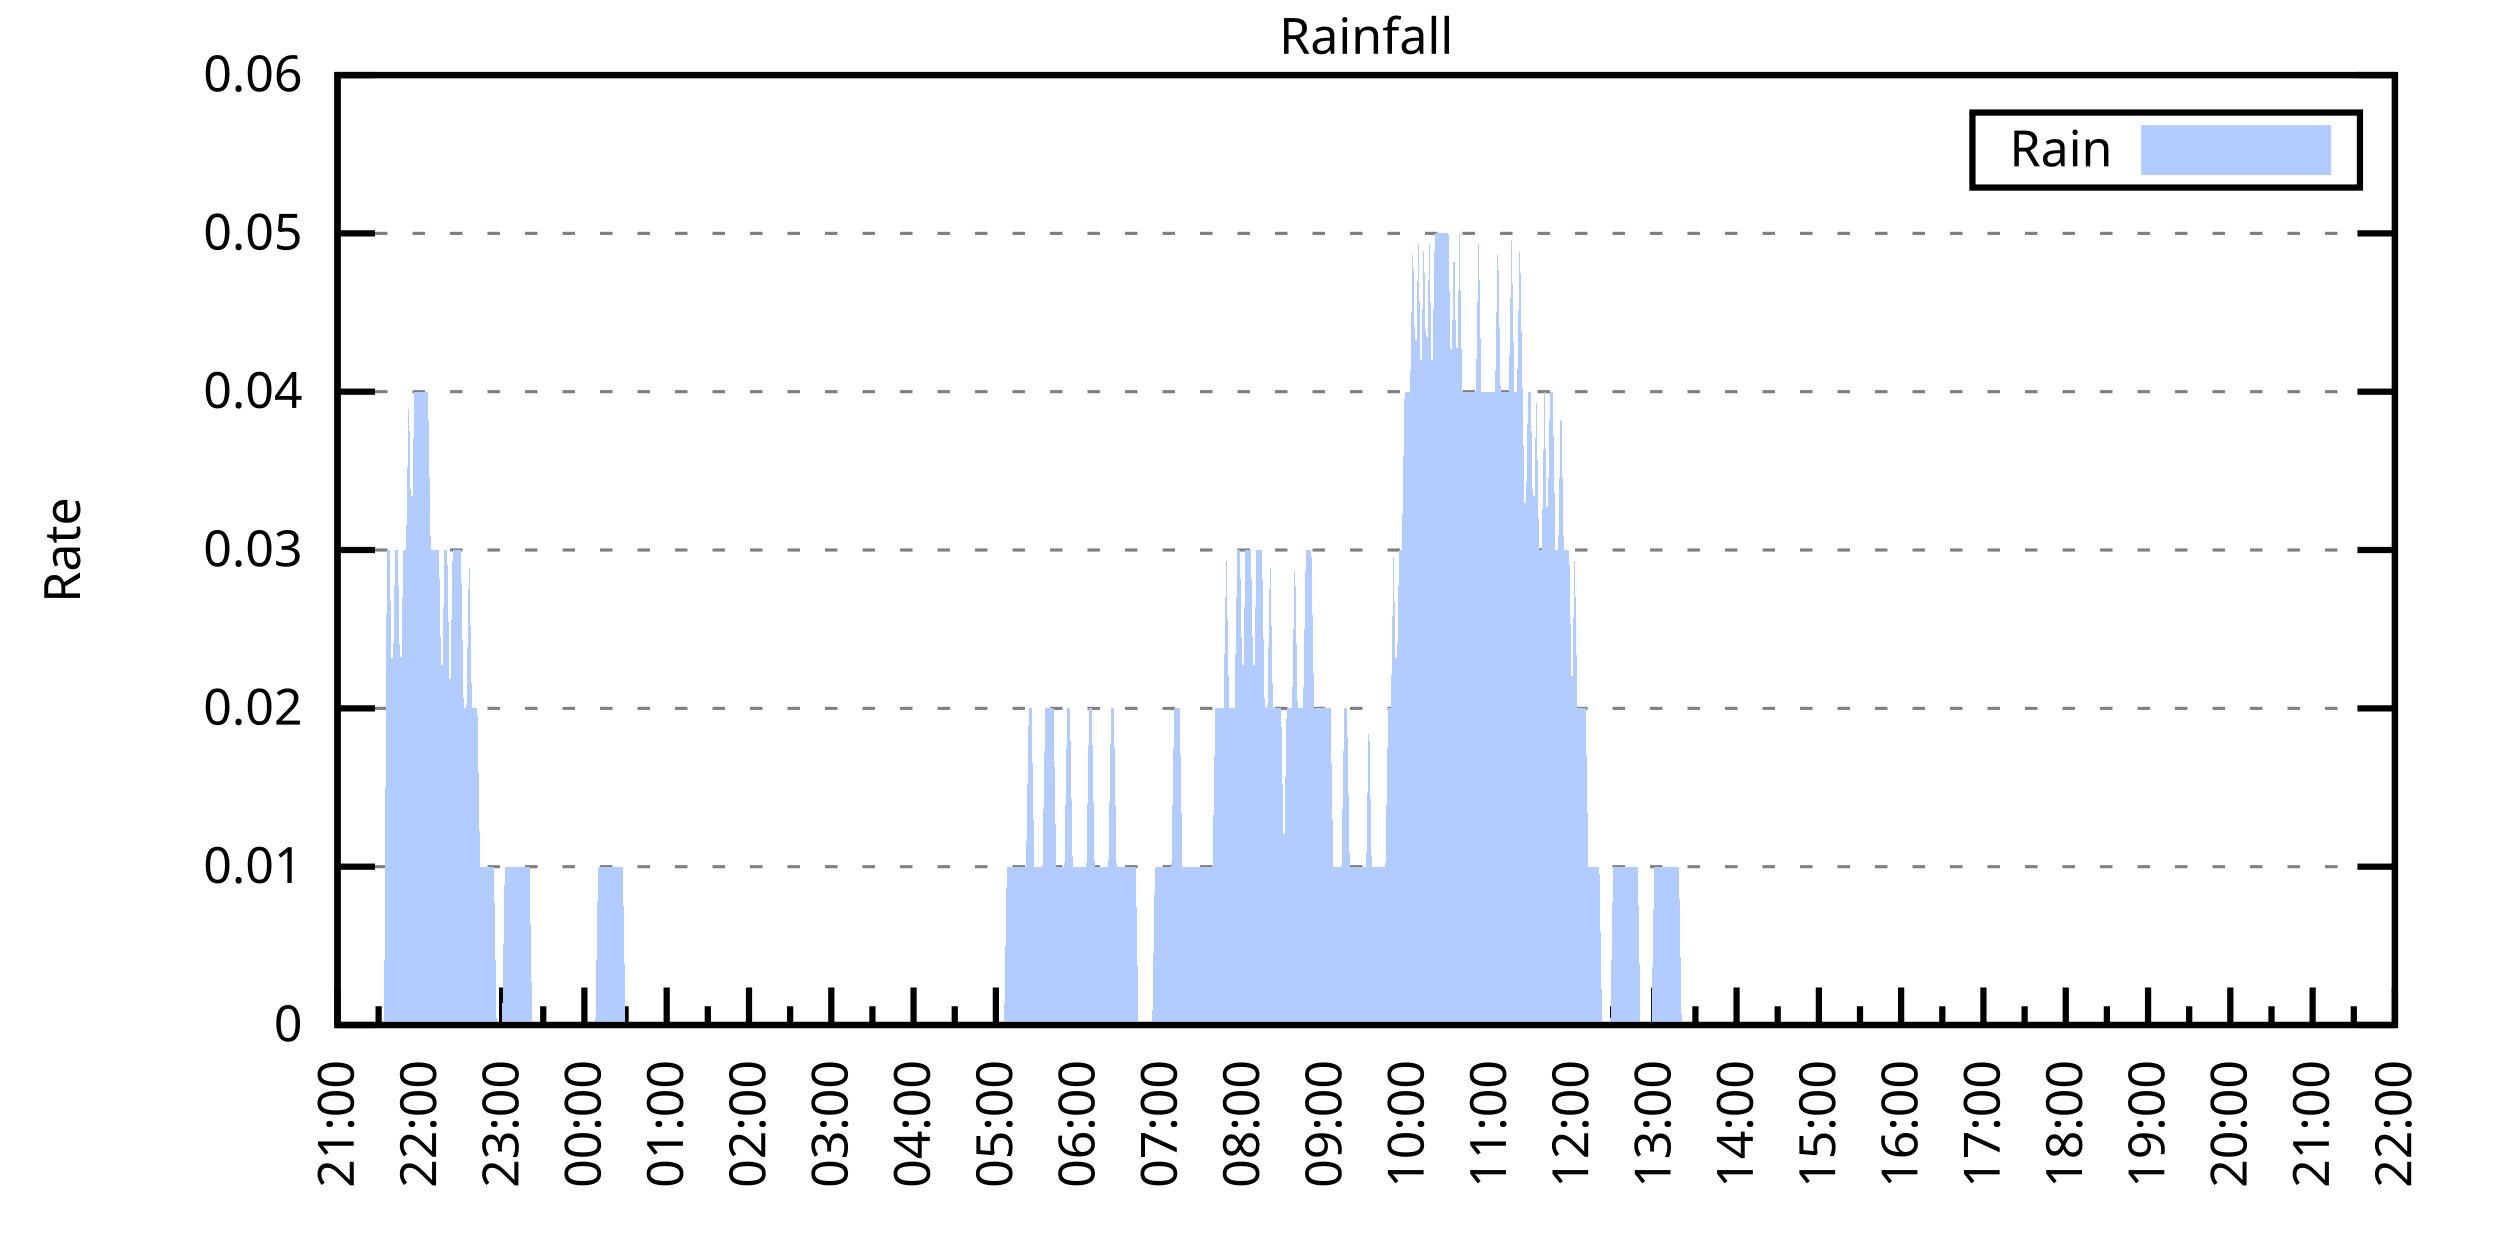
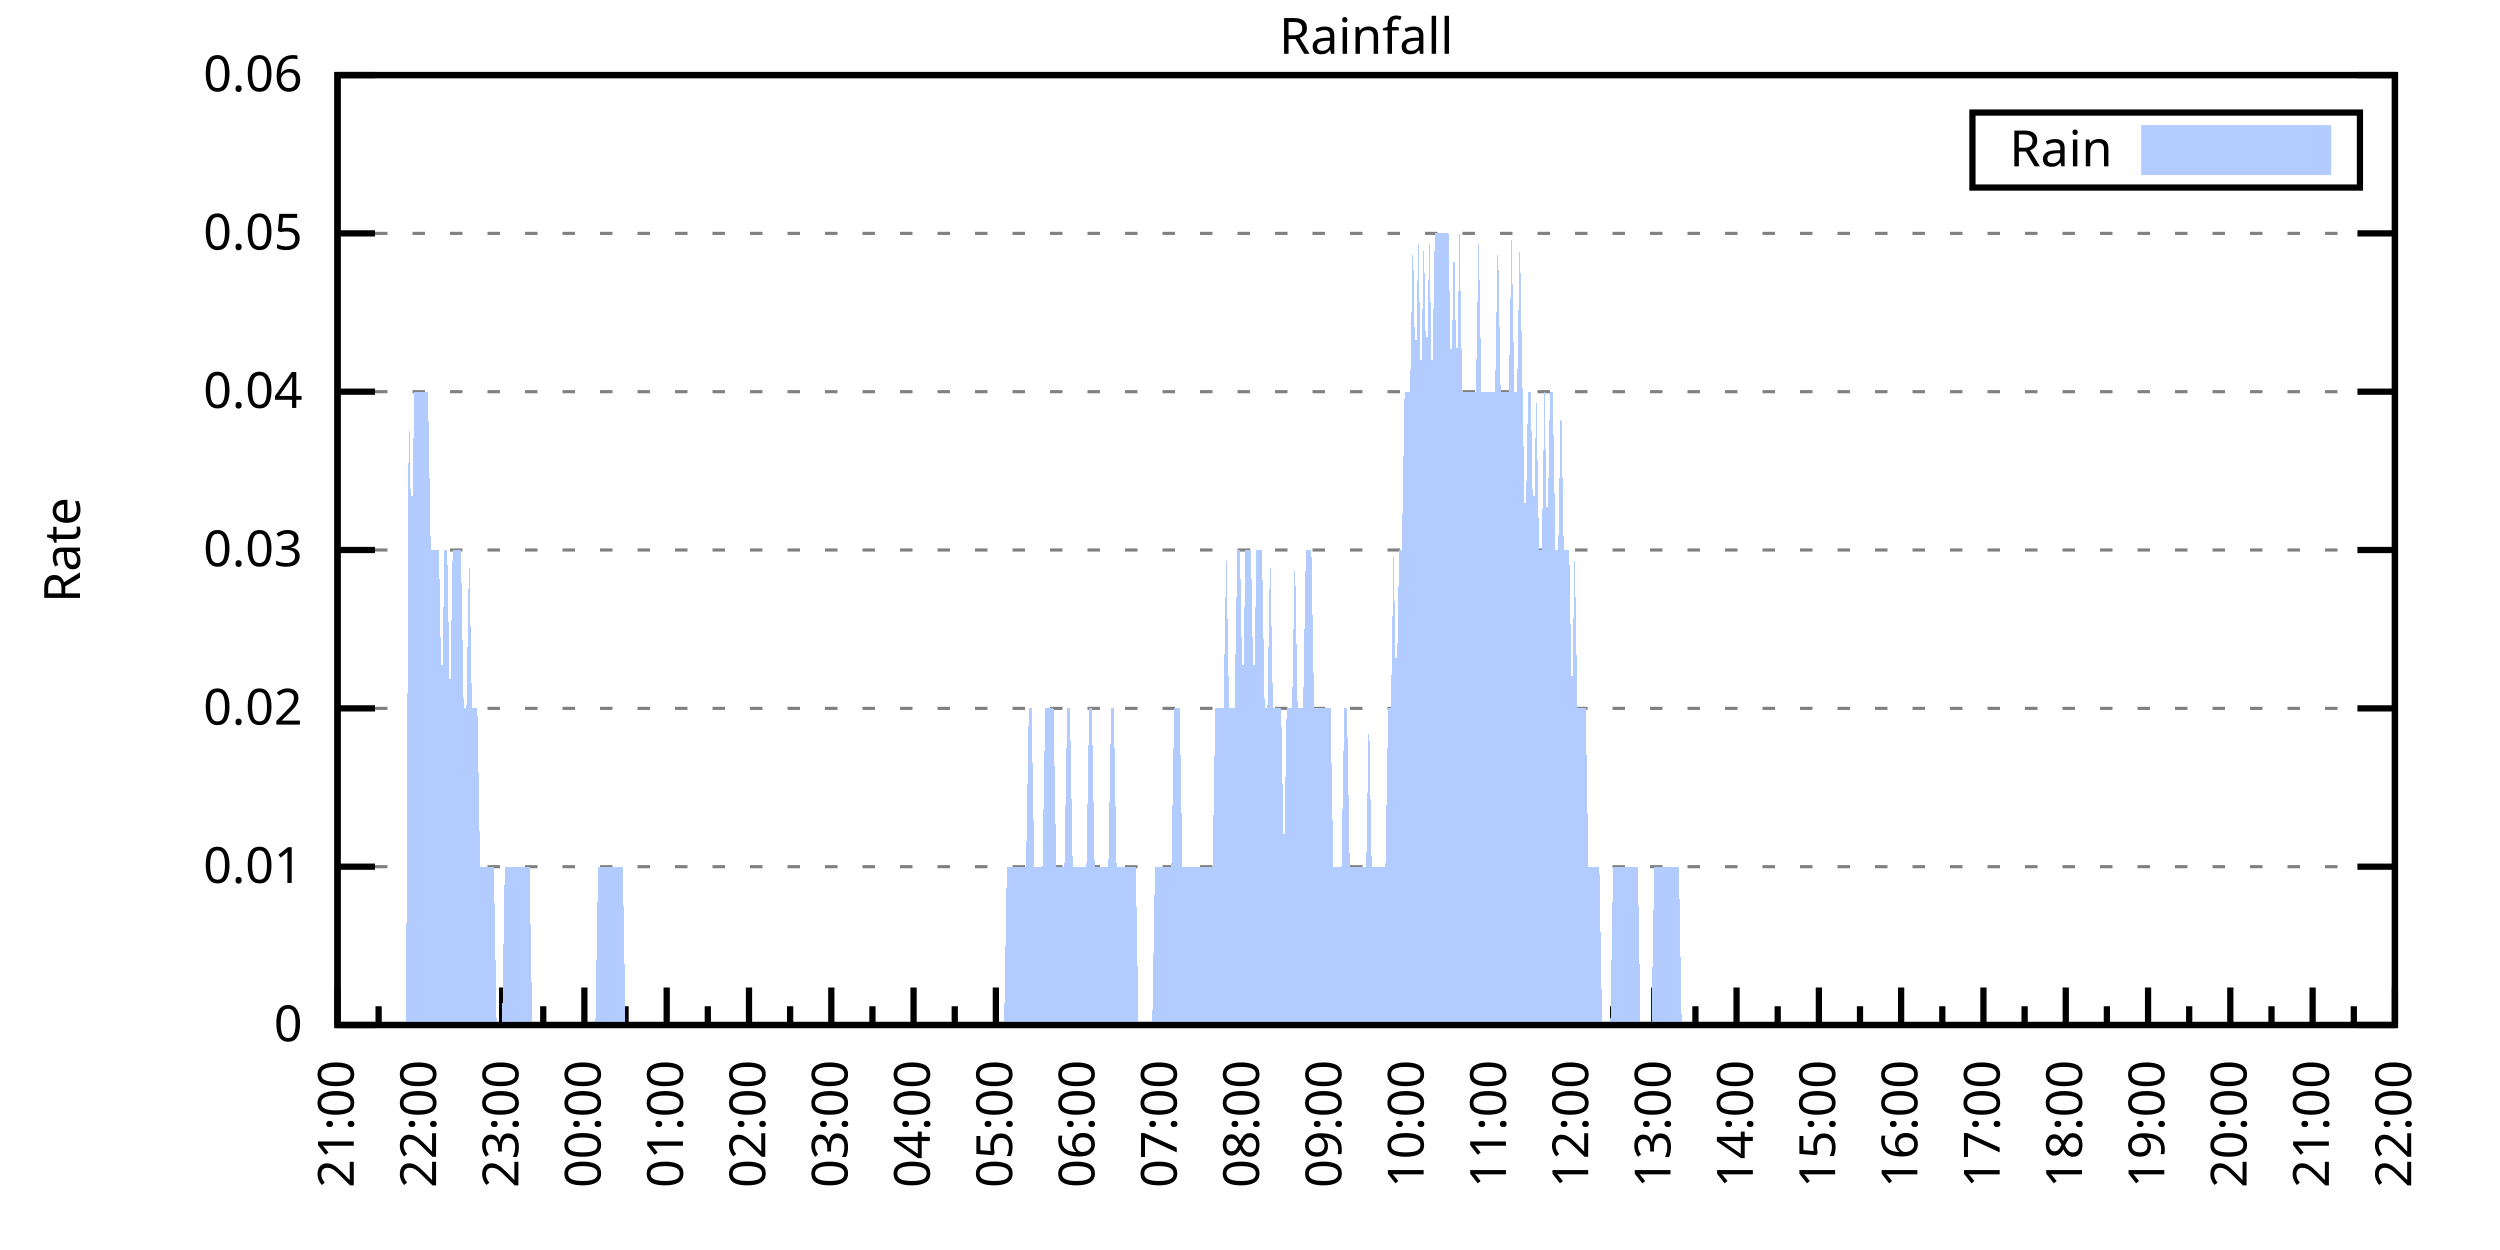
<svg xmlns="http://www.w3.org/2000/svg" xmlns:xlink="http://www.w3.org/1999/xlink" width="400" height="200" viewBox="0 0 400 200">
  <g id="gnuplot_canvas">
    <rect x="0" y="0" width="400" height="200" fill="none" />
    <defs>
      <circle id="gpDot" r="0.5" stroke-width="0.5" stroke="currentColor" />
      <path id="gpPt0" stroke-width="0.333" stroke="currentColor" d="M-1,0 h2 M0,-1 v2" />
      <path id="gpPt1" stroke-width="0.333" stroke="currentColor" d="M-1,-1 L1,1 M1,-1 L-1,1" />
      <path id="gpPt2" stroke-width="0.333" stroke="currentColor" d="M-1,0 L1,0 M0,-1 L0,1 M-1,-1 L1,1 M-1,1 L1,-1" />
      <rect id="gpPt3" stroke-width="0.333" stroke="currentColor" x="-1" y="-1" width="2" height="2" />
      <rect id="gpPt4" stroke-width="0.333" stroke="currentColor" fill="currentColor" x="-1" y="-1" width="2" height="2" />
      <circle id="gpPt5" stroke-width="0.333" stroke="currentColor" cx="0" cy="0" r="1" />
      <use xlink:href="#gpPt5" id="gpPt6" fill="currentColor" stroke="none" />
      <path id="gpPt7" stroke-width="0.333" stroke="currentColor" d="M0,-1.33 L-1.33,0.67 L1.33,0.67 z" />
      <use xlink:href="#gpPt7" id="gpPt8" fill="currentColor" stroke="none" />
      <use xlink:href="#gpPt7" id="gpPt9" stroke="currentColor" transform="rotate(180)" />
      <use xlink:href="#gpPt9" id="gpPt10" fill="currentColor" stroke="none" />
      <use xlink:href="#gpPt3" id="gpPt11" stroke="currentColor" transform="rotate(45)" />
      <use xlink:href="#gpPt11" id="gpPt12" fill="currentColor" stroke="none" />
      <path id="gpPt13" stroke-width="0.333" stroke="currentColor" d="M0,1.330 L1.265,0.411 L0.782,-1.067 L-0.782,-1.076 L-1.265,0.411 z" />
      <use xlink:href="#gpPt13" id="gpPt14" fill="currentColor" stroke="none" />
      <filter id="textbox" filterUnits="objectBoundingBox" x="0" y="0" height="1" width="1">
        <feFlood flood-color="white" flood-opacity="1" result="bgnd" />
        <feComposite in="SourceGraphic" in2="bgnd" operator="atop" />
      </filter>
      <filter id="greybox" filterUnits="objectBoundingBox" x="0" y="0" height="1" width="1">
        <feFlood flood-color="lightgrey" flood-opacity="1" result="grey" />
        <feComposite in="SourceGraphic" in2="grey" operator="atop" />
      </filter>
    </defs>
    <g fill="none" color="white" stroke="currentColor" stroke-width="1.00" stroke-linecap="butt" stroke-linejoin="miter">
</g>
    <g fill="none" color="black" stroke="currentColor" stroke-width="1.00" stroke-linecap="butt" stroke-linejoin="miter">
      <g stroke="none" shape-rendering="crispEdges">
        <polygon fill="rgb(255, 255, 255)" points="54.00,164.00 383.18,164.00 383.18,12.02 54.00,12.02 " />
      </g>
    </g>
    <g fill="none" color="black" stroke="currentColor" stroke-width="1.00" stroke-linecap="butt" stroke-linejoin="miter">
</g>
    <g fill="none" color="black" stroke="black" stroke-width="0.50" stroke-linecap="butt" stroke-linejoin="miter">
</g>
    <g fill="none" color="gray" stroke="currentColor" stroke-width="0.50" stroke-linecap="butt" stroke-linejoin="miter">
      <path stroke="gray" stroke-dasharray="2,4" class="gridline" d="M54.00,164.00 L383.19,164.00  " />
    </g>
    <g fill="none" color="gray" stroke="gray" stroke-width="1.00" stroke-linecap="butt" stroke-linejoin="miter">
</g>
    <g fill="none" color="black" stroke="currentColor" stroke-width="1.00" stroke-linecap="butt" stroke-linejoin="miter">
      <path stroke="black" d="M54.00,164.00 L60.00,164.00 M383.19,164.00 L377.19,164.00  " />
      <g transform="translate(48.40,166.60)" stroke="none" fill="black" font-family="Sans" font-size="8.00" text-anchor="end">
        <text>
          <tspan font-family="Sans"> 0</tspan>
        </text>
      </g>
    </g>
    <g fill="none" color="black" stroke="currentColor" stroke-width="1.00" stroke-linecap="butt" stroke-linejoin="miter">
</g>
    <g fill="none" color="black" stroke="black" stroke-width="0.50" stroke-linecap="butt" stroke-linejoin="miter">
</g>
    <g fill="none" color="gray" stroke="currentColor" stroke-width="0.50" stroke-linecap="butt" stroke-linejoin="miter">
      <path stroke="gray" stroke-dasharray="2,4" class="gridline" d="M54.00,138.67 L383.19,138.67  " />
    </g>
    <g fill="none" color="gray" stroke="gray" stroke-width="1.00" stroke-linecap="butt" stroke-linejoin="miter">
</g>
    <g fill="none" color="black" stroke="currentColor" stroke-width="1.00" stroke-linecap="butt" stroke-linejoin="miter">
      <path stroke="black" d="M54.00,138.67 L60.00,138.67 M383.19,138.67 L377.19,138.67  " />
      <g transform="translate(48.40,141.27)" stroke="none" fill="black" font-family="Sans" font-size="8.00" text-anchor="end">
        <text>
          <tspan font-family="Sans"> 0.01</tspan>
        </text>
      </g>
    </g>
    <g fill="none" color="black" stroke="currentColor" stroke-width="1.00" stroke-linecap="butt" stroke-linejoin="miter">
</g>
    <g fill="none" color="black" stroke="black" stroke-width="0.50" stroke-linecap="butt" stroke-linejoin="miter">
</g>
    <g fill="none" color="gray" stroke="currentColor" stroke-width="0.50" stroke-linecap="butt" stroke-linejoin="miter">
      <path stroke="gray" stroke-dasharray="2,4" class="gridline" d="M54.00,113.34 L383.19,113.34  " />
    </g>
    <g fill="none" color="gray" stroke="gray" stroke-width="1.00" stroke-linecap="butt" stroke-linejoin="miter">
</g>
    <g fill="none" color="black" stroke="currentColor" stroke-width="1.00" stroke-linecap="butt" stroke-linejoin="miter">
      <path stroke="black" d="M54.00,113.34 L60.00,113.34 M383.19,113.34 L377.19,113.34  " />
      <g transform="translate(48.40,115.94)" stroke="none" fill="black" font-family="Sans" font-size="8.00" text-anchor="end">
        <text>
          <tspan font-family="Sans"> 0.02</tspan>
        </text>
      </g>
    </g>
    <g fill="none" color="black" stroke="currentColor" stroke-width="1.00" stroke-linecap="butt" stroke-linejoin="miter">
</g>
    <g fill="none" color="black" stroke="black" stroke-width="0.50" stroke-linecap="butt" stroke-linejoin="miter">
</g>
    <g fill="none" color="gray" stroke="currentColor" stroke-width="0.50" stroke-linecap="butt" stroke-linejoin="miter">
      <path stroke="gray" stroke-dasharray="2,4" class="gridline" d="M54.00,88.00 L383.19,88.00  " />
    </g>
    <g fill="none" color="gray" stroke="gray" stroke-width="1.00" stroke-linecap="butt" stroke-linejoin="miter">
</g>
    <g fill="none" color="black" stroke="currentColor" stroke-width="1.00" stroke-linecap="butt" stroke-linejoin="miter">
      <path stroke="black" d="M54.00,88.00 L60.00,88.00 M383.19,88.00 L377.19,88.00  " />
      <g transform="translate(48.40,90.60)" stroke="none" fill="black" font-family="Sans" font-size="8.00" text-anchor="end">
        <text>
          <tspan font-family="Sans"> 0.03</tspan>
        </text>
      </g>
    </g>
    <g fill="none" color="black" stroke="currentColor" stroke-width="1.00" stroke-linecap="butt" stroke-linejoin="miter">
</g>
    <g fill="none" color="black" stroke="black" stroke-width="0.50" stroke-linecap="butt" stroke-linejoin="miter">
</g>
    <g fill="none" color="gray" stroke="currentColor" stroke-width="0.50" stroke-linecap="butt" stroke-linejoin="miter">
      <path stroke="gray" stroke-dasharray="2,4" class="gridline" d="M54.00,62.67 L383.19,62.67  " />
    </g>
    <g fill="none" color="gray" stroke="gray" stroke-width="1.00" stroke-linecap="butt" stroke-linejoin="miter">
</g>
    <g fill="none" color="black" stroke="currentColor" stroke-width="1.00" stroke-linecap="butt" stroke-linejoin="miter">
      <path stroke="black" d="M54.00,62.67 L60.00,62.67 M383.19,62.67 L377.19,62.67  " />
      <g transform="translate(48.40,65.27)" stroke="none" fill="black" font-family="Sans" font-size="8.00" text-anchor="end">
        <text>
          <tspan font-family="Sans"> 0.04</tspan>
        </text>
      </g>
    </g>
    <g fill="none" color="black" stroke="currentColor" stroke-width="1.00" stroke-linecap="butt" stroke-linejoin="miter">
</g>
    <g fill="none" color="black" stroke="black" stroke-width="0.50" stroke-linecap="butt" stroke-linejoin="miter">
</g>
    <g fill="none" color="gray" stroke="currentColor" stroke-width="0.50" stroke-linecap="butt" stroke-linejoin="miter">
      <path stroke="gray" stroke-dasharray="2,4" class="gridline" d="M54.00,37.34 L383.19,37.34  " />
    </g>
    <g fill="none" color="gray" stroke="gray" stroke-width="1.00" stroke-linecap="butt" stroke-linejoin="miter">
</g>
    <g fill="none" color="black" stroke="currentColor" stroke-width="1.00" stroke-linecap="butt" stroke-linejoin="miter">
      <path stroke="black" d="M54.00,37.34 L60.00,37.34 M383.19,37.34 L377.19,37.34  " />
      <g transform="translate(48.40,39.94)" stroke="none" fill="black" font-family="Sans" font-size="8.00" text-anchor="end">
        <text>
          <tspan font-family="Sans"> 0.05</tspan>
        </text>
      </g>
    </g>
    <g fill="none" color="black" stroke="currentColor" stroke-width="1.00" stroke-linecap="butt" stroke-linejoin="miter">
</g>
    <g fill="none" color="black" stroke="black" stroke-width="0.50" stroke-linecap="butt" stroke-linejoin="miter">
</g>
    <g fill="none" color="gray" stroke="currentColor" stroke-width="0.50" stroke-linecap="butt" stroke-linejoin="miter">
      <path stroke="gray" stroke-dasharray="2,4" class="gridline" d="M54.00,12.01 L383.19,12.01  " />
    </g>
    <g fill="none" color="gray" stroke="gray" stroke-width="1.00" stroke-linecap="butt" stroke-linejoin="miter">
</g>
    <g fill="none" color="black" stroke="currentColor" stroke-width="1.00" stroke-linecap="butt" stroke-linejoin="miter">
      <path stroke="black" d="M54.00,12.01 L60.00,12.01 M383.19,12.01 L377.19,12.01  " />
      <g transform="translate(48.40,14.61)" stroke="none" fill="black" font-family="Sans" font-size="8.00" text-anchor="end">
        <text>
          <tspan font-family="Sans"> 0.06</tspan>
        </text>
      </g>
    </g>
    <g fill="none" color="black" stroke="currentColor" stroke-width="1.00" stroke-linecap="butt" stroke-linejoin="miter">
      <path stroke="black" d="M54.00,164.00 L54.00,158.00  " />
      <g transform="translate(56.60,169.60) rotate(270)" stroke="none" fill="black" font-family="Sans" font-size="8.00" text-anchor="end">
        <text>
          <tspan font-family="Sans">21:00</tspan>
        </text>
      </g>
    </g>
    <g fill="none" color="black" stroke="currentColor" stroke-width="1.00" stroke-linecap="butt" stroke-linejoin="miter">
      <path stroke="black" d="M60.58,164.00 L60.58,161.00 M67.17,164.00 L67.17,158.00  " />
      <g transform="translate(69.77,169.60) rotate(270)" stroke="none" fill="black" font-family="Sans" font-size="8.00" text-anchor="end">
        <text>
          <tspan font-family="Sans">22:00</tspan>
        </text>
      </g>
    </g>
    <g fill="none" color="black" stroke="currentColor" stroke-width="1.00" stroke-linecap="butt" stroke-linejoin="miter">
      <path stroke="black" d="M73.75,164.00 L73.75,161.00 M80.34,164.00 L80.34,158.00  " />
      <g transform="translate(82.94,169.60) rotate(270)" stroke="none" fill="black" font-family="Sans" font-size="8.00" text-anchor="end">
        <text>
          <tspan font-family="Sans">23:00</tspan>
        </text>
      </g>
    </g>
    <g fill="none" color="black" stroke="currentColor" stroke-width="1.00" stroke-linecap="butt" stroke-linejoin="miter">
      <path stroke="black" d="M86.92,164.00 L86.92,161.00 M93.50,164.00 L93.50,158.00  " />
      <g transform="translate(96.10,169.60) rotate(270)" stroke="none" fill="black" font-family="Sans" font-size="8.00" text-anchor="end">
        <text>
          <tspan font-family="Sans">00:00</tspan>
        </text>
      </g>
    </g>
    <g fill="none" color="black" stroke="currentColor" stroke-width="1.00" stroke-linecap="butt" stroke-linejoin="miter">
      <path stroke="black" d="M100.09,164.00 L100.09,161.00 M106.67,164.00 L106.67,158.00  " />
      <g transform="translate(109.27,169.60) rotate(270)" stroke="none" fill="black" font-family="Sans" font-size="8.00" text-anchor="end">
        <text>
          <tspan font-family="Sans">01:00</tspan>
        </text>
      </g>
    </g>
    <g fill="none" color="black" stroke="currentColor" stroke-width="1.00" stroke-linecap="butt" stroke-linejoin="miter">
      <path stroke="black" d="M113.25,164.00 L113.25,161.00 M119.84,164.00 L119.84,158.00  " />
      <g transform="translate(122.44,169.60) rotate(270)" stroke="none" fill="black" font-family="Sans" font-size="8.00" text-anchor="end">
        <text>
          <tspan font-family="Sans">02:00</tspan>
        </text>
      </g>
    </g>
    <g fill="none" color="black" stroke="currentColor" stroke-width="1.00" stroke-linecap="butt" stroke-linejoin="miter">
      <path stroke="black" d="M126.42,164.00 L126.42,161.00 M133.01,164.00 L133.01,158.00  " />
      <g transform="translate(135.61,169.60) rotate(270)" stroke="none" fill="black" font-family="Sans" font-size="8.00" text-anchor="end">
        <text>
          <tspan font-family="Sans">03:00</tspan>
        </text>
      </g>
    </g>
    <g fill="none" color="black" stroke="currentColor" stroke-width="1.00" stroke-linecap="butt" stroke-linejoin="miter">
      <path stroke="black" d="M139.59,164.00 L139.59,161.00 M146.17,164.00 L146.17,158.00  " />
      <g transform="translate(148.77,169.60) rotate(270)" stroke="none" fill="black" font-family="Sans" font-size="8.00" text-anchor="end">
        <text>
          <tspan font-family="Sans">04:00</tspan>
        </text>
      </g>
    </g>
    <g fill="none" color="black" stroke="currentColor" stroke-width="1.00" stroke-linecap="butt" stroke-linejoin="miter">
      <path stroke="black" d="M152.76,164.00 L152.76,161.00 M159.34,164.00 L159.34,158.00  " />
      <g transform="translate(161.94,169.60) rotate(270)" stroke="none" fill="black" font-family="Sans" font-size="8.00" text-anchor="end">
        <text>
          <tspan font-family="Sans">05:00</tspan>
        </text>
      </g>
    </g>
    <g fill="none" color="black" stroke="currentColor" stroke-width="1.00" stroke-linecap="butt" stroke-linejoin="miter">
      <path stroke="black" d="M165.92,164.00 L165.92,161.00 M172.51,164.00 L172.51,158.00  " />
      <g transform="translate(175.11,169.60) rotate(270)" stroke="none" fill="black" font-family="Sans" font-size="8.00" text-anchor="end">
        <text>
          <tspan font-family="Sans">06:00</tspan>
        </text>
      </g>
    </g>
    <g fill="none" color="black" stroke="currentColor" stroke-width="1.00" stroke-linecap="butt" stroke-linejoin="miter">
      <path stroke="black" d="M179.09,164.00 L179.09,161.00 M185.68,164.00 L185.68,158.00  " />
      <g transform="translate(188.28,169.60) rotate(270)" stroke="none" fill="black" font-family="Sans" font-size="8.00" text-anchor="end">
        <text>
          <tspan font-family="Sans">07:00</tspan>
        </text>
      </g>
    </g>
    <g fill="none" color="black" stroke="currentColor" stroke-width="1.00" stroke-linecap="butt" stroke-linejoin="miter">
      <path stroke="black" d="M192.26,164.00 L192.26,161.00 M198.84,164.00 L198.84,158.00  " />
      <g transform="translate(201.44,169.60) rotate(270)" stroke="none" fill="black" font-family="Sans" font-size="8.00" text-anchor="end">
        <text>
          <tspan font-family="Sans">08:00</tspan>
        </text>
      </g>
    </g>
    <g fill="none" color="black" stroke="currentColor" stroke-width="1.00" stroke-linecap="butt" stroke-linejoin="miter">
      <path stroke="black" d="M205.43,164.00 L205.43,161.00 M212.01,164.00 L212.01,158.00  " />
      <g transform="translate(214.61,169.60) rotate(270)" stroke="none" fill="black" font-family="Sans" font-size="8.00" text-anchor="end">
        <text>
          <tspan font-family="Sans">09:00</tspan>
        </text>
      </g>
    </g>
    <g fill="none" color="black" stroke="currentColor" stroke-width="1.00" stroke-linecap="butt" stroke-linejoin="miter">
      <path stroke="black" d="M218.60,164.00 L218.60,161.00 M225.18,164.00 L225.18,158.00  " />
      <g transform="translate(227.78,169.60) rotate(270)" stroke="none" fill="black" font-family="Sans" font-size="8.00" text-anchor="end">
        <text>
          <tspan font-family="Sans">10:00</tspan>
        </text>
      </g>
    </g>
    <g fill="none" color="black" stroke="currentColor" stroke-width="1.00" stroke-linecap="butt" stroke-linejoin="miter">
      <path stroke="black" d="M231.76,164.00 L231.76,161.00 M238.35,164.00 L238.35,158.00  " />
      <g transform="translate(240.95,169.60) rotate(270)" stroke="none" fill="black" font-family="Sans" font-size="8.00" text-anchor="end">
        <text>
          <tspan font-family="Sans">11:00</tspan>
        </text>
      </g>
    </g>
    <g fill="none" color="black" stroke="currentColor" stroke-width="1.00" stroke-linecap="butt" stroke-linejoin="miter">
      <path stroke="black" d="M244.93,164.00 L244.93,161.00 M251.51,164.00 L251.51,158.00  " />
      <g transform="translate(254.11,169.60) rotate(270)" stroke="none" fill="black" font-family="Sans" font-size="8.00" text-anchor="end">
        <text>
          <tspan font-family="Sans">12:00</tspan>
        </text>
      </g>
    </g>
    <g fill="none" color="black" stroke="currentColor" stroke-width="1.00" stroke-linecap="butt" stroke-linejoin="miter">
      <path stroke="black" d="M258.10,164.00 L258.10,161.00 M264.68,164.00 L264.68,158.00  " />
      <g transform="translate(267.28,169.60) rotate(270)" stroke="none" fill="black" font-family="Sans" font-size="8.00" text-anchor="end">
        <text>
          <tspan font-family="Sans">13:00</tspan>
        </text>
      </g>
    </g>
    <g fill="none" color="black" stroke="currentColor" stroke-width="1.00" stroke-linecap="butt" stroke-linejoin="miter">
      <path stroke="black" d="M271.27,164.00 L271.27,161.00 M277.85,164.00 L277.85,158.00  " />
      <g transform="translate(280.45,169.60) rotate(270)" stroke="none" fill="black" font-family="Sans" font-size="8.00" text-anchor="end">
        <text>
          <tspan font-family="Sans">14:00</tspan>
        </text>
      </g>
    </g>
    <g fill="none" color="black" stroke="currentColor" stroke-width="1.00" stroke-linecap="butt" stroke-linejoin="miter">
      <path stroke="black" d="M284.43,164.00 L284.43,161.00 M291.02,164.00 L291.02,158.00  " />
      <g transform="translate(293.62,169.60) rotate(270)" stroke="none" fill="black" font-family="Sans" font-size="8.00" text-anchor="end">
        <text>
          <tspan font-family="Sans">15:00</tspan>
        </text>
      </g>
    </g>
    <g fill="none" color="black" stroke="currentColor" stroke-width="1.00" stroke-linecap="butt" stroke-linejoin="miter">
      <path stroke="black" d="M297.60,164.00 L297.60,161.00 M304.18,164.00 L304.18,158.00  " />
      <g transform="translate(306.78,169.60) rotate(270)" stroke="none" fill="black" font-family="Sans" font-size="8.00" text-anchor="end">
        <text>
          <tspan font-family="Sans">16:00</tspan>
        </text>
      </g>
    </g>
    <g fill="none" color="black" stroke="currentColor" stroke-width="1.00" stroke-linecap="butt" stroke-linejoin="miter">
      <path stroke="black" d="M310.77,164.00 L310.77,161.00 M317.35,164.00 L317.35,158.00  " />
      <g transform="translate(319.95,169.60) rotate(270)" stroke="none" fill="black" font-family="Sans" font-size="8.00" text-anchor="end">
        <text>
          <tspan font-family="Sans">17:00</tspan>
        </text>
      </g>
    </g>
    <g fill="none" color="black" stroke="currentColor" stroke-width="1.00" stroke-linecap="butt" stroke-linejoin="miter">
      <path stroke="black" d="M323.94,164.00 L323.94,161.00 M330.52,164.00 L330.52,158.00  " />
      <g transform="translate(333.12,169.60) rotate(270)" stroke="none" fill="black" font-family="Sans" font-size="8.00" text-anchor="end">
        <text>
          <tspan font-family="Sans">18:00</tspan>
        </text>
      </g>
    </g>
    <g fill="none" color="black" stroke="currentColor" stroke-width="1.00" stroke-linecap="butt" stroke-linejoin="miter">
      <path stroke="black" d="M337.10,164.00 L337.10,161.00 M343.69,164.00 L343.69,158.00  " />
      <g transform="translate(346.29,169.60) rotate(270)" stroke="none" fill="black" font-family="Sans" font-size="8.00" text-anchor="end">
        <text>
          <tspan font-family="Sans">19:00</tspan>
        </text>
      </g>
    </g>
    <g fill="none" color="black" stroke="currentColor" stroke-width="1.00" stroke-linecap="butt" stroke-linejoin="miter">
      <path stroke="black" d="M350.27,164.00 L350.27,161.00 M356.85,164.00 L356.85,158.00  " />
      <g transform="translate(359.45,169.60) rotate(270)" stroke="none" fill="black" font-family="Sans" font-size="8.00" text-anchor="end">
        <text>
          <tspan font-family="Sans">20:00</tspan>
        </text>
      </g>
    </g>
    <g fill="none" color="black" stroke="currentColor" stroke-width="1.00" stroke-linecap="butt" stroke-linejoin="miter">
      <path stroke="black" d="M363.44,164.00 L363.44,161.00 M370.02,164.00 L370.02,158.00  " />
      <g transform="translate(372.62,169.60) rotate(270)" stroke="none" fill="black" font-family="Sans" font-size="8.00" text-anchor="end">
        <text>
          <tspan font-family="Sans">21:00</tspan>
        </text>
      </g>
    </g>
    <g fill="none" color="black" stroke="currentColor" stroke-width="1.00" stroke-linecap="butt" stroke-linejoin="miter">
      <path stroke="black" d="M376.61,164.00 L376.61,161.00 M383.19,164.00 L383.19,158.00  " />
      <g transform="translate(385.79,169.60) rotate(270)" stroke="none" fill="black" font-family="Sans" font-size="8.00" text-anchor="end">
        <text>
          <tspan font-family="Sans">22:00</tspan>
        </text>
      </g>
    </g>
    <g fill="none" color="black" stroke="currentColor" stroke-width="1.00" stroke-linecap="butt" stroke-linejoin="miter">
</g>
    <g fill="none" color="black" stroke="currentColor" stroke-width="1.00" stroke-linecap="butt" stroke-linejoin="miter">
      <path stroke="black" d="M54.00,12.01 L54.00,164.00 L383.19,164.00 L383.19,12.01 L54.00,12.01 Z  " />
    </g>
    <g fill="none" color="black" stroke="currentColor" stroke-width="1.00" stroke-linecap="butt" stroke-linejoin="miter">
      <g transform="translate(12.80,88.01) rotate(270)" stroke="none" fill="black" font-family="Sans" font-size="8.00" text-anchor="middle">
        <text>
          <tspan font-family="Sans">Rate</tspan>
        </text>
      </g>
    </g>
    <g fill="none" color="black" stroke="currentColor" stroke-width="1.00" stroke-linecap="butt" stroke-linejoin="miter">
</g>
    <g fill="none" color="black" stroke="currentColor" stroke-width="1.00" stroke-linecap="butt" stroke-linejoin="miter">
      <path stroke="black" d="M315.59,30.01 L315.59,18.01 L377.59,18.01 L377.59,30.01 L315.59,30.01 Z  " />
    </g>
    <g id="Rainfall_plot_1">
      <g fill="none" color="white" stroke="black" stroke-width="2.00" stroke-linecap="butt" stroke-linejoin="miter">
</g>
      <g fill="none" color="black" stroke="currentColor" stroke-width="2.00" stroke-linecap="butt" stroke-linejoin="miter">
        <g transform="translate(337.99,26.61)" stroke="none" fill="black" font-family="Sans" font-size="8.00" text-anchor="end">
          <text>
            <tspan font-family="Sans">Rain</tspan>
          </text>
        </g>
      </g>
      <g fill="none" color="black" stroke="currentColor" stroke-width="2.00" stroke-linecap="butt" stroke-linejoin="miter">
        <g stroke="none" shape-rendering="crispEdges">
          <polygon fill="rgb(178, 204, 255)" points="343.59,27.01 371.99,27.01 371.99,21.01 343.59,21.01 " />
        </g>
        <path stroke="rgb(178, 204, 255)" d="M343.59,27.01 L371.99,27.01 L371.99,21.01 L343.59,21.01 L343.59,27.01 Z  " />
      </g>
      <g fill="none" color="black" stroke="currentColor" stroke-width="2.00" stroke-linecap="butt" stroke-linejoin="miter">
        <g stroke="none" shape-rendering="crispEdges">
-           <polygon fill="rgb(178, 204, 255)" points="57.51,164.00 57.95,164.00 58.39,164.00 58.83,164.00 59.27,164.00 59.71,164.00 60.14,164.00 60.58,164.00 61.02,164.00 61.46,164.00 61.90,88.00 62.34,88.00 62.78,113.34 63.22,88.00 63.66,88.00 64.10,113.34 64.53,88.00 64.97,88.00 65.41,62.67 65.85,88.00 66.29,62.67 66.73,62.67 67.17,62.67 67.61,62.67 68.05,62.67 68.48,62.67 68.92,88.00 69.36,88.00 69.80,88.00 70.24,88.00 70.68,113.34 71.12,88.00 71.56,88.00 72.00,113.34 72.43,88.00 72.87,88.00 73.31,88.00 73.75,88.00 74.19,113.34 74.63,113.34 75.07,88.00 75.51,113.34 75.95,113.34 76.38,113.34 76.82,138.67 77.26,138.67 77.70,138.67 78.14,138.67 78.58,138.67 79.02,138.67 79.46,164.00 79.90,164.00 80.34,164.00 80.77,138.67 81.21,138.67 81.65,138.67 82.09,138.67 82.53,138.67 82.97,138.67 83.41,138.67 83.85,138.67 84.29,138.67 84.72,138.67 85.16,164.00 85.60,164.00 86.04,164.00 86.48,164.00 86.92,164.00 87.36,164.00 87.80,164.00 88.24,164.00 88.67,164.00 89.11,164.00 89.55,164.00 89.99,164.00 90.43,164.00 90.87,164.00 91.31,164.00 91.75,164.00 92.19,164.00 92.62,164.00 93.06,164.00 93.50,164.00 93.94,164.00 94.38,164.00 94.82,164.00 95.26,164.00 95.70,138.67 96.14,138.67 96.58,138.67 97.01,138.67 97.45,138.67 97.89,138.67 98.33,138.67 98.77,138.67 99.21,138.67 99.65,138.67 100.09,164.00 100.53,164.00 100.96,164.00 101.40,164.00 101.84,164.00 102.28,164.00 102.72,164.00 103.16,164.00 103.60,164.00 104.04,164.00 104.48,164.00 104.91,164.00 105.35,164.00 105.79,164.00 106.23,164.00 106.67,164.00 107.11,164.00 107.55,164.00 107.99,164.00 108.43,164.00 108.87,164.00 109.30,164.00 109.74,164.00 110.18,164.00 110.62,164.00 111.06,164.00 111.50,164.00 111.94,164.00 112.38,164.00 112.82,164.00 113.25,164.00 113.69,164.00 114.13,164.00 114.57,164.00 115.01,164.00 115.45,164.00 115.89,164.00 116.33,164.00 116.77,164.00 117.20,164.00 117.64,164.00 118.08,164.00 118.52,164.00 118.96,164.00 119.40,164.00 119.84,164.00 120.28,164.00 120.72,164.00 121.15,164.00 121.59,164.00 122.03,164.00 122.47,164.00 122.91,164.00 123.35,164.00 123.79,164.00 124.23,164.00 124.67,164.00 125.11,164.00 125.54,164.00 125.98,164.00 126.42,164.00 126.86,164.00 127.30,164.00 127.74,164.00 128.18,164.00 128.62,164.00 129.06,164.00 129.49,164.00 129.93,164.00 130.37,164.00 130.81,164.00 131.25,164.00 131.69,164.00 132.13,164.00 132.57,164.00 133.01,164.00 133.44,164.00 133.88,164.00 134.32,164.00 134.76,164.00 135.20,164.00 135.64,164.00 136.08,164.00 136.52,164.00 136.96,164.00 137.39,164.00 137.83,164.00 138.27,164.00 138.71,164.00 139.15,164.00 139.59,164.00 140.03,164.00 140.47,164.00 140.91,164.00 141.35,164.00 141.78,164.00 142.22,164.00 142.66,164.00 143.10,164.00 143.54,164.00 143.98,164.00 144.42,164.00 144.86,164.00 145.30,164.00 145.73,164.00 146.17,164.00 146.61,164.00 147.05,164.00 147.49,164.00 147.93,164.00 148.37,164.00 148.81,164.00 149.25,164.00 149.68,164.00 150.12,164.00 150.56,164.00 151.00,164.00 151.44,164.00 151.88,164.00 152.32,164.00 152.76,164.00 153.20,164.00 153.63,164.00 154.07,164.00 154.51,164.00 154.95,164.00 155.39,164.00 155.83,164.00 156.27,164.00 156.71,164.00 157.15,164.00 157.59,164.00 158.02,164.00 158.46,164.00 158.90,164.00 159.34,164.00 159.78,164.00 160.22,164.00 160.66,164.00 161.10,138.67 161.54,138.67 161.97,138.67 162.41,138.67 162.85,138.67 163.29,138.67 163.73,138.67 164.17,138.67 164.61,113.34 165.05,113.34 165.49,138.67 165.92,138.67 166.36,138.67 166.80,138.67 167.24,113.34 167.68,113.34 168.12,113.34 168.56,113.34 169.00,138.67 169.44,138.67 169.87,138.67 170.31,138.67 170.75,113.34 171.19,113.34 171.63,138.67 172.07,138.67 172.51,138.67 172.95,138.67 173.39,138.67 173.83,138.67 174.26,113.34 174.70,113.34 175.14,138.67 175.58,138.67 176.02,138.67 176.46,138.67 176.90,138.67 177.34,138.67 177.78,113.34 178.21,113.34 178.65,138.67 179.09,138.67 179.53,138.67 179.97,138.67 180.41,138.67 180.85,138.67 181.29,138.67 181.73,138.67 182.16,164.00 182.60,164.00 183.04,164.00 183.48,164.00 183.92,164.00 184.36,164.00 184.80,138.67 185.24,138.67 185.68,138.67 186.11,138.67 186.55,138.67 186.99,138.67 187.43,138.67 187.87,113.34 188.31,113.34 188.75,113.34 189.19,138.67 189.63,138.67 190.07,138.67 190.50,138.67 190.94,138.67 191.38,138.67 191.82,138.67 192.26,138.67 192.70,138.67 193.14,138.67 193.58,138.67 194.02,138.67 194.45,113.34 194.89,113.34 195.33,113.34 195.77,113.34 196.21,88.00 196.65,113.34 197.09,113.34 197.53,113.34 197.97,88.00 198.40,88.00 198.84,113.34 199.28,88.00 199.72,88.00 200.16,88.00 200.60,113.34 201.04,88.00 201.48,88.00 201.92,88.00 202.35,113.34 202.79,113.34 203.23,88.00 203.67,113.34 204.11,113.34 204.55,113.34 204.99,113.34 205.43,138.67 205.87,113.34 206.31,113.34 206.74,113.34 207.18,88.00 207.62,113.34 208.06,113.34 208.50,113.34 208.94,88.00 209.38,88.00 209.82,88.00 210.26,113.34 210.69,113.34 211.13,113.34 211.57,113.34 212.01,113.34 212.45,113.34 212.89,113.34 213.33,138.67 213.77,138.67 214.21,138.67 214.64,138.67 215.08,113.34 215.52,113.34 215.96,138.67 216.40,138.67 216.84,138.67 217.28,138.67 217.72,138.67 218.16,138.67 218.60,138.67 219.03,113.34 219.47,138.67 219.91,138.67 220.35,138.67 220.79,138.67 221.23,138.67 221.67,138.67 222.11,113.34 222.55,113.34 222.98,88.00 223.42,113.34 223.86,88.00 224.30,88.00 224.74,62.67 225.18,62.67 225.62,62.67 226.06,37.34 226.50,62.67 226.93,37.34 227.37,62.67 227.81,37.34 228.25,62.67 228.69,37.34 229.13,62.67 229.57,37.34 230.01,37.34 230.45,37.34 230.88,37.34 231.32,37.34 231.76,37.34 232.20,62.67 232.64,37.34 233.08,62.67 233.52,37.34 233.96,62.67 234.40,62.67 234.84,62.67 235.27,62.67 235.71,62.67 236.15,62.67 236.59,37.34 237.03,62.67 237.47,62.67 237.91,62.67 238.35,62.67 238.79,62.67 239.22,62.67 239.66,37.34 240.10,62.67 240.54,62.67 240.98,62.67 241.42,62.67 241.86,37.34 242.30,62.67 242.74,62.67 243.17,37.34 243.61,62.67 244.05,88.00 244.49,62.67 244.93,62.67 245.37,88.00 245.81,62.67 246.25,88.00 246.69,88.00 247.12,62.67 247.56,88.00 248.00,62.67 248.44,62.67 248.88,88.00 249.32,88.00 249.76,62.67 250.20,88.00 250.64,88.00 251.08,88.00 251.51,113.34 251.95,88.00 252.39,113.34 252.83,113.34 253.27,113.34 253.71,113.34 254.15,138.67 254.59,138.67 255.03,138.67 255.46,138.67 255.90,138.67 256.34,164.00 256.78,164.00 257.22,164.00 257.66,164.00 258.10,138.67 258.54,138.67 258.98,138.67 259.41,138.67 259.85,138.67 260.29,138.67 260.73,138.67 261.17,138.67 261.61,138.67 262.05,138.67 262.49,164.00 262.93,164.00 263.36,164.00 263.80,164.00 264.24,164.00 264.68,138.67 265.12,138.67 265.56,138.67 266.00,138.67 266.44,138.67 266.88,138.67 267.32,138.67 267.75,138.67 268.19,138.67 268.63,138.67 269.07,164.00 269.51,164.00 269.95,164.00 270.39,164.00 270.83,164.00 271.27,164.00 271.70,164.00 272.14,164.00 272.58,164.00 273.02,164.00 273.46,164.00 273.90,164.00 274.34,164.00 274.78,164.00 275.22,164.00 275.65,164.00 276.09,164.00 276.53,164.00 276.97,164.00 277.41,164.00 277.85,164.00 278.29,164.00 278.73,164.00 279.17,164.00 279.60,164.00 280.04,164.00 280.48,164.00 280.92,164.00 281.36,164.00 281.80,164.00 282.24,164.00 282.68,164.00 283.12,164.00 283.56,164.00 283.99,164.00 284.43,164.00 284.87,164.00 285.31,164.00 285.75,164.00 286.19,164.00 286.63,164.00 287.07,164.00 287.51,164.00 287.94,164.00 288.38,164.00 288.82,164.00 289.26,164.00 289.70,164.00 290.14,164.00 290.58,164.00 291.02,164.00 291.46,164.00 291.89,164.00 292.33,164.00 292.77,164.00 293.21,164.00 293.65,164.00 294.09,164.00 294.53,164.00 294.97,164.00 295.41,164.00 295.84,164.00 296.28,164.00 296.72,164.00 297.16,164.00 297.60,164.00 298.04,164.00 298.48,164.00 298.92,164.00 299.36,164.00 299.80,164.00 300.23,164.00 300.67,164.00 301.11,164.00 301.55,164.00 301.99,164.00 302.43,164.00 302.87,164.00 303.31,164.00 303.75,164.00 304.18,164.00 304.62,164.00 305.06,164.00 305.50,164.00 305.94,164.00 306.38,164.00 306.82,164.00 307.26,164.00 307.70,164.00 308.13,164.00 308.57,164.00 309.01,164.00 309.45,164.00 309.89,164.00 310.33,164.00 310.77,164.00 311.21,164.00 311.65,164.00 312.08,164.00 312.52,164.00 312.96,164.00 313.40,164.00 313.84,164.00 314.28,164.00 314.72,164.00 315.16,164.00 315.60,164.00 316.04,164.00 316.47,164.00 316.91,164.00 317.35,164.00 317.79,164.00 318.23,164.00 318.67,164.00 319.11,164.00 319.55,164.00 319.99,164.00 320.42,164.00 320.86,164.00 321.30,164.00 321.74,164.00 322.18,164.00 322.62,164.00 323.06,164.00 323.50,164.00 323.94,164.00 324.37,164.00 324.81,164.00 325.25,164.00 325.69,164.00 326.13,164.00 326.57,164.00 327.01,164.00 327.45,164.00 327.89,164.00 328.33,164.00 328.76,164.00 329.20,164.00 329.64,164.00 330.08,164.00 330.52,164.00 330.96,164.00 331.40,164.00 331.84,164.00 332.28,164.00 332.71,164.00 333.15,164.00 333.59,164.00 334.03,164.00 334.47,164.00 334.91,164.00 335.35,164.00 335.79,164.00 336.23,164.00 336.66,164.00 337.10,164.00 337.54,164.00 337.98,164.00 338.42,164.00 338.86,164.00 339.30,164.00 339.74,164.00 340.18,164.00 340.61,164.00 341.05,164.00 341.49,164.00 341.93,164.00 342.37,164.00 342.81,164.00 343.25,164.00 343.69,164.00 344.13,164.00 344.57,164.00 345.00,164.00 345.44,164.00 345.88,164.00 346.32,164.00 346.76,164.00 347.20,164.00 347.64,164.00 348.08,164.00 348.52,164.00 348.95,164.00 349.39,164.00 349.83,164.00 350.27,164.00 350.71,164.00 351.15,164.00 351.59,164.00 352.03,164.00 352.47,164.00 352.90,164.00 353.34,164.00 353.78,164.00 354.22,164.00 354.66,164.00 355.10,164.00 355.54,164.00 355.98,164.00 356.42,164.00 356.85,164.00 357.29,164.00 357.73,164.00 358.17,164.00 358.61,164.00 359.05,164.00 359.49,164.00 359.93,164.00 360.37,164.00 360.81,164.00 361.24,164.00 361.68,164.00 362.12,164.00 362.56,164.00 363.00,164.00 363.44,164.00 363.88,164.00 364.32,164.00 364.76,164.00 365.19,164.00 365.63,164.00 366.07,164.00 366.51,164.00 366.95,164.00 367.39,164.00 367.83,164.00 368.27,164.00 368.71,164.00 369.14,164.00 369.58,164.00 370.02,164.00 370.46,164.00 370.90,164.00 371.34,164.00 371.78,164.00 372.22,164.00 372.66,164.00 373.09,164.00 373.09,164.00 57.51,164.00 " />
+           <polygon fill="rgb(178, 204, 255)" points="61.02,164.00 61.46,164.00 61.90,164.00 62.34,164.00 62.78,164.00 63.22,164.00 63.66,164.00 64.10,164.00 64.53,164.00 64.97,164.00 65.41,62.67 65.85,88.00 66.29,62.67 66.73,62.67 67.17,62.67 67.61,62.67 68.05,62.67 68.48,62.67 68.92,88.00 69.36,88.00 69.80,88.00 70.24,88.00 70.68,113.34 71.12,88.00 71.56,88.00 72.00,113.34 72.43,88.00 72.87,88.00 73.31,88.00 73.75,88.00 74.19,113.34 74.63,113.34 75.07,88.00 75.51,113.34 75.95,113.34 76.38,113.34 76.82,138.67 77.26,138.67 77.70,138.67 78.14,138.67 78.58,138.67 79.02,138.67 79.46,164.00 79.90,164.00 80.34,164.00 80.77,138.67 81.21,138.67 81.65,138.67 82.09,138.67 82.53,138.67 82.97,138.67 83.41,138.67 83.85,138.67 84.29,138.67 84.72,138.67 85.16,164.00 85.60,164.00 86.04,164.00 86.48,164.00 86.92,164.00 87.36,164.00 87.80,164.00 88.24,164.00 88.67,164.00 89.11,164.00 89.55,164.00 89.99,164.00 90.43,164.00 90.87,164.00 91.31,164.00 91.75,164.00 92.19,164.00 92.62,164.00 93.06,164.00 93.50,164.00 93.94,164.00 94.38,164.00 94.82,164.00 95.26,164.00 95.70,138.67 96.14,138.67 96.58,138.67 97.01,138.67 97.45,138.67 97.89,138.67 98.33,138.67 98.77,138.67 99.21,138.67 99.65,138.67 100.09,164.00 100.53,164.00 100.96,164.00 101.40,164.00 101.84,164.00 102.28,164.00 102.72,164.00 103.16,164.00 103.60,164.00 104.04,164.00 104.48,164.00 104.91,164.00 105.35,164.00 105.79,164.00 106.23,164.00 106.67,164.00 107.11,164.00 107.55,164.00 107.99,164.00 108.43,164.00 108.87,164.00 109.30,164.00 109.74,164.00 110.18,164.00 110.62,164.00 111.06,164.00 111.50,164.00 111.94,164.00 112.38,164.00 112.82,164.00 113.25,164.00 113.69,164.00 114.13,164.00 114.57,164.00 115.01,164.00 115.45,164.00 115.89,164.00 116.33,164.00 116.77,164.00 117.20,164.00 117.64,164.00 118.08,164.00 118.52,164.00 118.96,164.00 119.40,164.00 119.84,164.00 120.28,164.00 120.72,164.00 121.15,164.00 121.59,164.00 122.03,164.00 122.47,164.00 122.91,164.00 123.35,164.00 123.79,164.00 124.23,164.00 124.67,164.00 125.11,164.00 125.54,164.00 125.98,164.00 126.42,164.00 126.86,164.00 127.30,164.00 127.74,164.00 128.18,164.00 128.62,164.00 129.06,164.00 129.49,164.00 129.93,164.00 130.37,164.00 130.81,164.00 131.25,164.00 131.69,164.00 132.13,164.00 132.57,164.00 133.01,164.00 133.44,164.00 133.88,164.00 134.32,164.00 134.76,164.00 135.20,164.00 135.64,164.00 136.08,164.00 136.52,164.00 136.96,164.00 137.39,164.00 137.83,164.00 138.27,164.00 138.71,164.00 139.15,164.00 139.59,164.00 140.03,164.00 140.47,164.00 140.91,164.00 141.35,164.00 141.78,164.00 142.22,164.00 142.66,164.00 143.10,164.00 143.54,164.00 143.98,164.00 144.42,164.00 144.86,164.00 145.30,164.00 145.73,164.00 146.17,164.00 146.61,164.00 147.05,164.00 147.49,164.00 147.93,164.00 148.37,164.00 148.81,164.00 149.25,164.00 149.68,164.00 150.12,164.00 150.56,164.00 151.00,164.00 151.44,164.00 151.88,164.00 152.32,164.00 152.76,164.00 153.20,164.00 153.63,164.00 154.07,164.00 154.51,164.00 154.95,164.00 155.39,164.00 155.83,164.00 156.27,164.00 156.71,164.00 157.15,164.00 157.59,164.00 158.02,164.00 158.46,164.00 158.90,164.00 159.34,164.00 159.78,164.00 160.22,164.00 160.66,164.00 161.10,138.67 161.54,138.67 161.97,138.67 162.41,138.67 162.85,138.67 163.29,138.67 163.73,138.67 164.17,138.67 164.61,113.34 165.05,113.34 165.49,138.67 165.92,138.67 166.36,138.67 166.80,138.67 167.24,113.34 167.68,113.34 168.12,113.34 168.56,113.34 169.00,138.67 169.44,138.67 169.87,138.67 170.31,138.67 170.75,113.34 171.19,113.34 171.63,138.67 172.07,138.67 172.51,138.67 172.95,138.67 173.39,138.67 173.83,138.67 174.26,113.34 174.70,113.34 175.14,138.67 175.58,138.67 176.02,138.67 176.46,138.67 176.90,138.67 177.34,138.67 177.78,113.34 178.21,113.34 178.65,138.67 179.09,138.67 179.53,138.67 179.97,138.67 180.41,138.67 180.85,138.67 181.29,138.67 181.73,138.67 182.16,164.00 182.60,164.00 183.04,164.00 183.48,164.00 183.92,164.00 184.36,164.00 184.80,138.67 185.24,138.67 185.68,138.67 186.11,138.67 186.55,138.67 186.99,138.67 187.43,138.67 187.87,113.34 188.31,113.34 188.75,113.34 189.19,138.67 189.63,138.67 190.07,138.67 190.50,138.67 190.94,138.67 191.38,138.67 191.82,138.67 192.26,138.67 192.70,138.67 193.14,138.67 193.58,138.67 194.02,138.67 194.45,113.34 194.89,113.34 195.33,113.34 195.77,113.34 196.21,88.00 196.65,113.34 197.09,113.34 197.53,113.34 197.97,88.00 198.40,88.00 198.84,113.34 199.28,88.00 199.72,88.00 200.16,88.00 200.60,113.34 201.04,88.00 201.48,88.00 201.92,88.00 202.35,113.34 202.79,113.34 203.23,88.00 203.67,113.34 204.11,113.34 204.55,113.34 204.99,113.34 205.43,138.67 205.87,113.34 206.31,113.34 206.74,113.34 207.18,88.00 207.62,113.34 208.06,113.34 208.50,113.34 208.94,88.00 209.38,88.00 209.82,88.00 210.26,113.34 210.69,113.34 211.13,113.34 211.57,113.34 212.01,113.34 212.45,113.34 212.89,113.34 213.33,138.67 213.77,138.67 214.21,138.67 214.64,138.67 215.08,113.34 215.52,113.34 215.96,138.67 216.40,138.67 216.84,138.67 217.28,138.67 217.72,138.67 218.16,138.67 218.60,138.67 219.03,113.34 219.47,138.67 219.91,138.67 220.35,138.67 220.79,138.67 221.23,138.67 221.67,138.67 222.11,113.34 222.55,113.34 222.98,88.00 223.42,113.34 223.86,88.00 224.30,88.00 224.74,62.67 225.18,62.67 225.62,62.67 226.06,37.34 226.50,62.67 226.93,37.34 227.37,62.67 227.81,37.34 228.25,62.67 228.69,37.34 229.13,62.67 229.57,37.34 230.01,37.34 230.45,37.34 230.88,37.34 231.32,37.34 231.76,37.34 232.20,62.67 232.64,37.34 233.08,62.67 233.52,37.34 233.96,62.67 234.40,62.67 234.84,62.67 235.27,62.67 235.71,62.67 236.15,62.67 236.59,37.34 237.03,62.67 237.47,62.67 237.91,62.67 238.35,62.67 238.79,62.67 239.22,62.67 239.66,37.34 240.10,62.67 240.54,62.67 240.98,62.67 241.42,62.67 241.86,37.34 242.30,62.67 242.74,62.67 243.17,37.34 243.61,62.67 244.05,88.00 244.49,62.67 244.93,62.67 245.37,88.00 245.81,62.67 246.25,88.00 246.69,88.00 247.12,62.67 247.56,88.00 248.00,62.67 248.44,62.67 248.88,88.00 249.32,88.00 249.76,62.67 250.20,88.00 250.64,88.00 251.08,88.00 251.51,113.34 251.95,88.00 252.39,113.34 252.83,113.34 253.27,113.34 253.71,113.34 254.15,138.67 254.59,138.67 255.03,138.67 255.46,138.67 255.90,138.67 256.34,164.00 256.78,164.00 257.22,164.00 257.66,164.00 258.10,138.67 258.54,138.67 258.98,138.67 259.41,138.67 259.85,138.67 260.29,138.67 260.73,138.67 261.17,138.67 261.61,138.67 262.05,138.67 262.49,164.00 262.93,164.00 263.36,164.00 263.80,164.00 264.24,164.00 264.68,138.67 265.12,138.67 265.56,138.67 266.00,138.67 266.44,138.67 266.88,138.67 267.32,138.67 267.75,138.67 268.19,138.67 268.63,138.67 269.07,164.00 269.51,164.00 269.95,164.00 270.39,164.00 270.83,164.00 271.27,164.00 271.70,164.00 272.14,164.00 272.58,164.00 273.02,164.00 273.46,164.00 273.90,164.00 274.34,164.00 274.78,164.00 275.22,164.00 275.65,164.00 276.09,164.00 276.53,164.00 276.97,164.00 277.41,164.00 277.85,164.00 278.29,164.00 278.73,164.00 279.17,164.00 279.60,164.00 280.04,164.00 280.48,164.00 280.92,164.00 281.36,164.00 281.80,164.00 282.24,164.00 282.68,164.00 283.12,164.00 283.56,164.00 283.99,164.00 284.43,164.00 284.87,164.00 285.31,164.00 285.75,164.00 286.19,164.00 286.63,164.00 287.07,164.00 287.51,164.00 287.94,164.00 288.38,164.00 288.82,164.00 289.26,164.00 289.70,164.00 290.14,164.00 290.58,164.00 291.02,164.00 291.46,164.00 291.89,164.00 292.33,164.00 292.77,164.00 293.21,164.00 293.65,164.00 294.09,164.00 294.53,164.00 294.97,164.00 295.41,164.00 295.84,164.00 296.28,164.00 296.72,164.00 297.16,164.00 297.60,164.00 298.04,164.00 298.48,164.00 298.92,164.00 299.36,164.00 299.80,164.00 300.23,164.00 300.67,164.00 301.11,164.00 301.55,164.00 301.99,164.00 302.43,164.00 302.87,164.00 303.31,164.00 303.75,164.00 304.18,164.00 304.62,164.00 305.06,164.00 305.50,164.00 305.94,164.00 306.38,164.00 306.82,164.00 307.26,164.00 307.70,164.00 308.13,164.00 308.57,164.00 309.01,164.00 309.45,164.00 309.89,164.00 310.33,164.00 310.77,164.00 311.21,164.00 311.65,164.00 312.08,164.00 312.52,164.00 312.96,164.00 313.40,164.00 313.84,164.00 314.28,164.00 314.72,164.00 315.16,164.00 315.60,164.00 316.04,164.00 316.47,164.00 316.91,164.00 317.35,164.00 317.79,164.00 318.23,164.00 318.67,164.00 319.11,164.00 319.55,164.00 319.99,164.00 320.42,164.00 320.86,164.00 321.30,164.00 321.74,164.00 322.18,164.00 322.62,164.00 323.06,164.00 323.50,164.00 323.94,164.00 324.37,164.00 324.81,164.00 325.25,164.00 325.69,164.00 326.13,164.00 326.57,164.00 327.01,164.00 327.45,164.00 327.89,164.00 328.33,164.00 328.76,164.00 329.20,164.00 329.64,164.00 330.08,164.00 330.52,164.00 330.96,164.00 331.40,164.00 331.84,164.00 332.28,164.00 332.71,164.00 333.15,164.00 333.59,164.00 334.03,164.00 334.47,164.00 334.91,164.00 335.35,164.00 335.79,164.00 336.23,164.00 336.66,164.00 337.10,164.00 337.54,164.00 337.98,164.00 338.42,164.00 338.86,164.00 339.30,164.00 339.74,164.00 340.18,164.00 340.61,164.00 341.05,164.00 341.49,164.00 341.93,164.00 342.37,164.00 342.81,164.00 343.25,164.00 343.69,164.00 344.13,164.00 344.57,164.00 345.00,164.00 345.44,164.00 345.88,164.00 346.32,164.00 346.76,164.00 347.20,164.00 347.64,164.00 348.08,164.00 348.52,164.00 348.95,164.00 349.39,164.00 349.83,164.00 350.27,164.00 350.71,164.00 351.15,164.00 351.59,164.00 352.03,164.00 352.47,164.00 352.90,164.00 353.34,164.00 353.78,164.00 354.22,164.00 354.66,164.00 355.10,164.00 355.54,164.00 355.98,164.00 356.42,164.00 356.85,164.00 357.29,164.00 357.73,164.00 358.17,164.00 358.61,164.00 359.05,164.00 359.49,164.00 359.93,164.00 360.37,164.00 360.81,164.00 361.24,164.00 361.68,164.00 362.12,164.00 362.56,164.00 363.00,164.00 363.44,164.00 363.88,164.00 364.32,164.00 364.76,164.00 365.19,164.00 365.63,164.00 366.07,164.00 366.51,164.00 366.95,164.00 367.39,164.00 367.83,164.00 368.27,164.00 368.71,164.00 369.14,164.00 369.58,164.00 370.02,164.00 370.46,164.00 370.90,164.00 371.34,164.00 371.78,164.00 372.22,164.00 372.66,164.00 373.09,164.00 373.53,164.00 373.97,164.00 374.41,164.00 374.85,164.00 375.29,164.00 375.73,164.00 376.17,164.00 376.61,164.00 376.61,164.00 61.02,164.00 " />
        </g>
      </g>
    </g>
    <g fill="none" color="black" stroke="currentColor" stroke-width="2.00" stroke-linecap="butt" stroke-linejoin="miter">
</g>
    <g fill="none" color="black" stroke="black" stroke-width="1.00" stroke-linecap="butt" stroke-linejoin="miter">
</g>
    <g fill="none" color="black" stroke="currentColor" stroke-width="1.00" stroke-linecap="butt" stroke-linejoin="miter">
      <path stroke="black" d="M54.00,12.01 L54.00,164.00 L383.19,164.00 L383.19,12.01 L54.00,12.01 Z  " />
    </g>
    <g fill="none" color="black" stroke="currentColor" stroke-width="1.00" stroke-linecap="butt" stroke-linejoin="miter">
      <g transform="translate(218.59,8.61)" stroke="none" fill="black" font-family="Sans" font-size="8.00" text-anchor="middle">
        <text>
          <tspan font-family="Sans">Rainfall</tspan>
        </text>
      </g>
    </g>
    <g fill="none" color="black" stroke="currentColor" stroke-width="1.00" stroke-linecap="butt" stroke-linejoin="miter">
</g>
  </g>
</svg>
